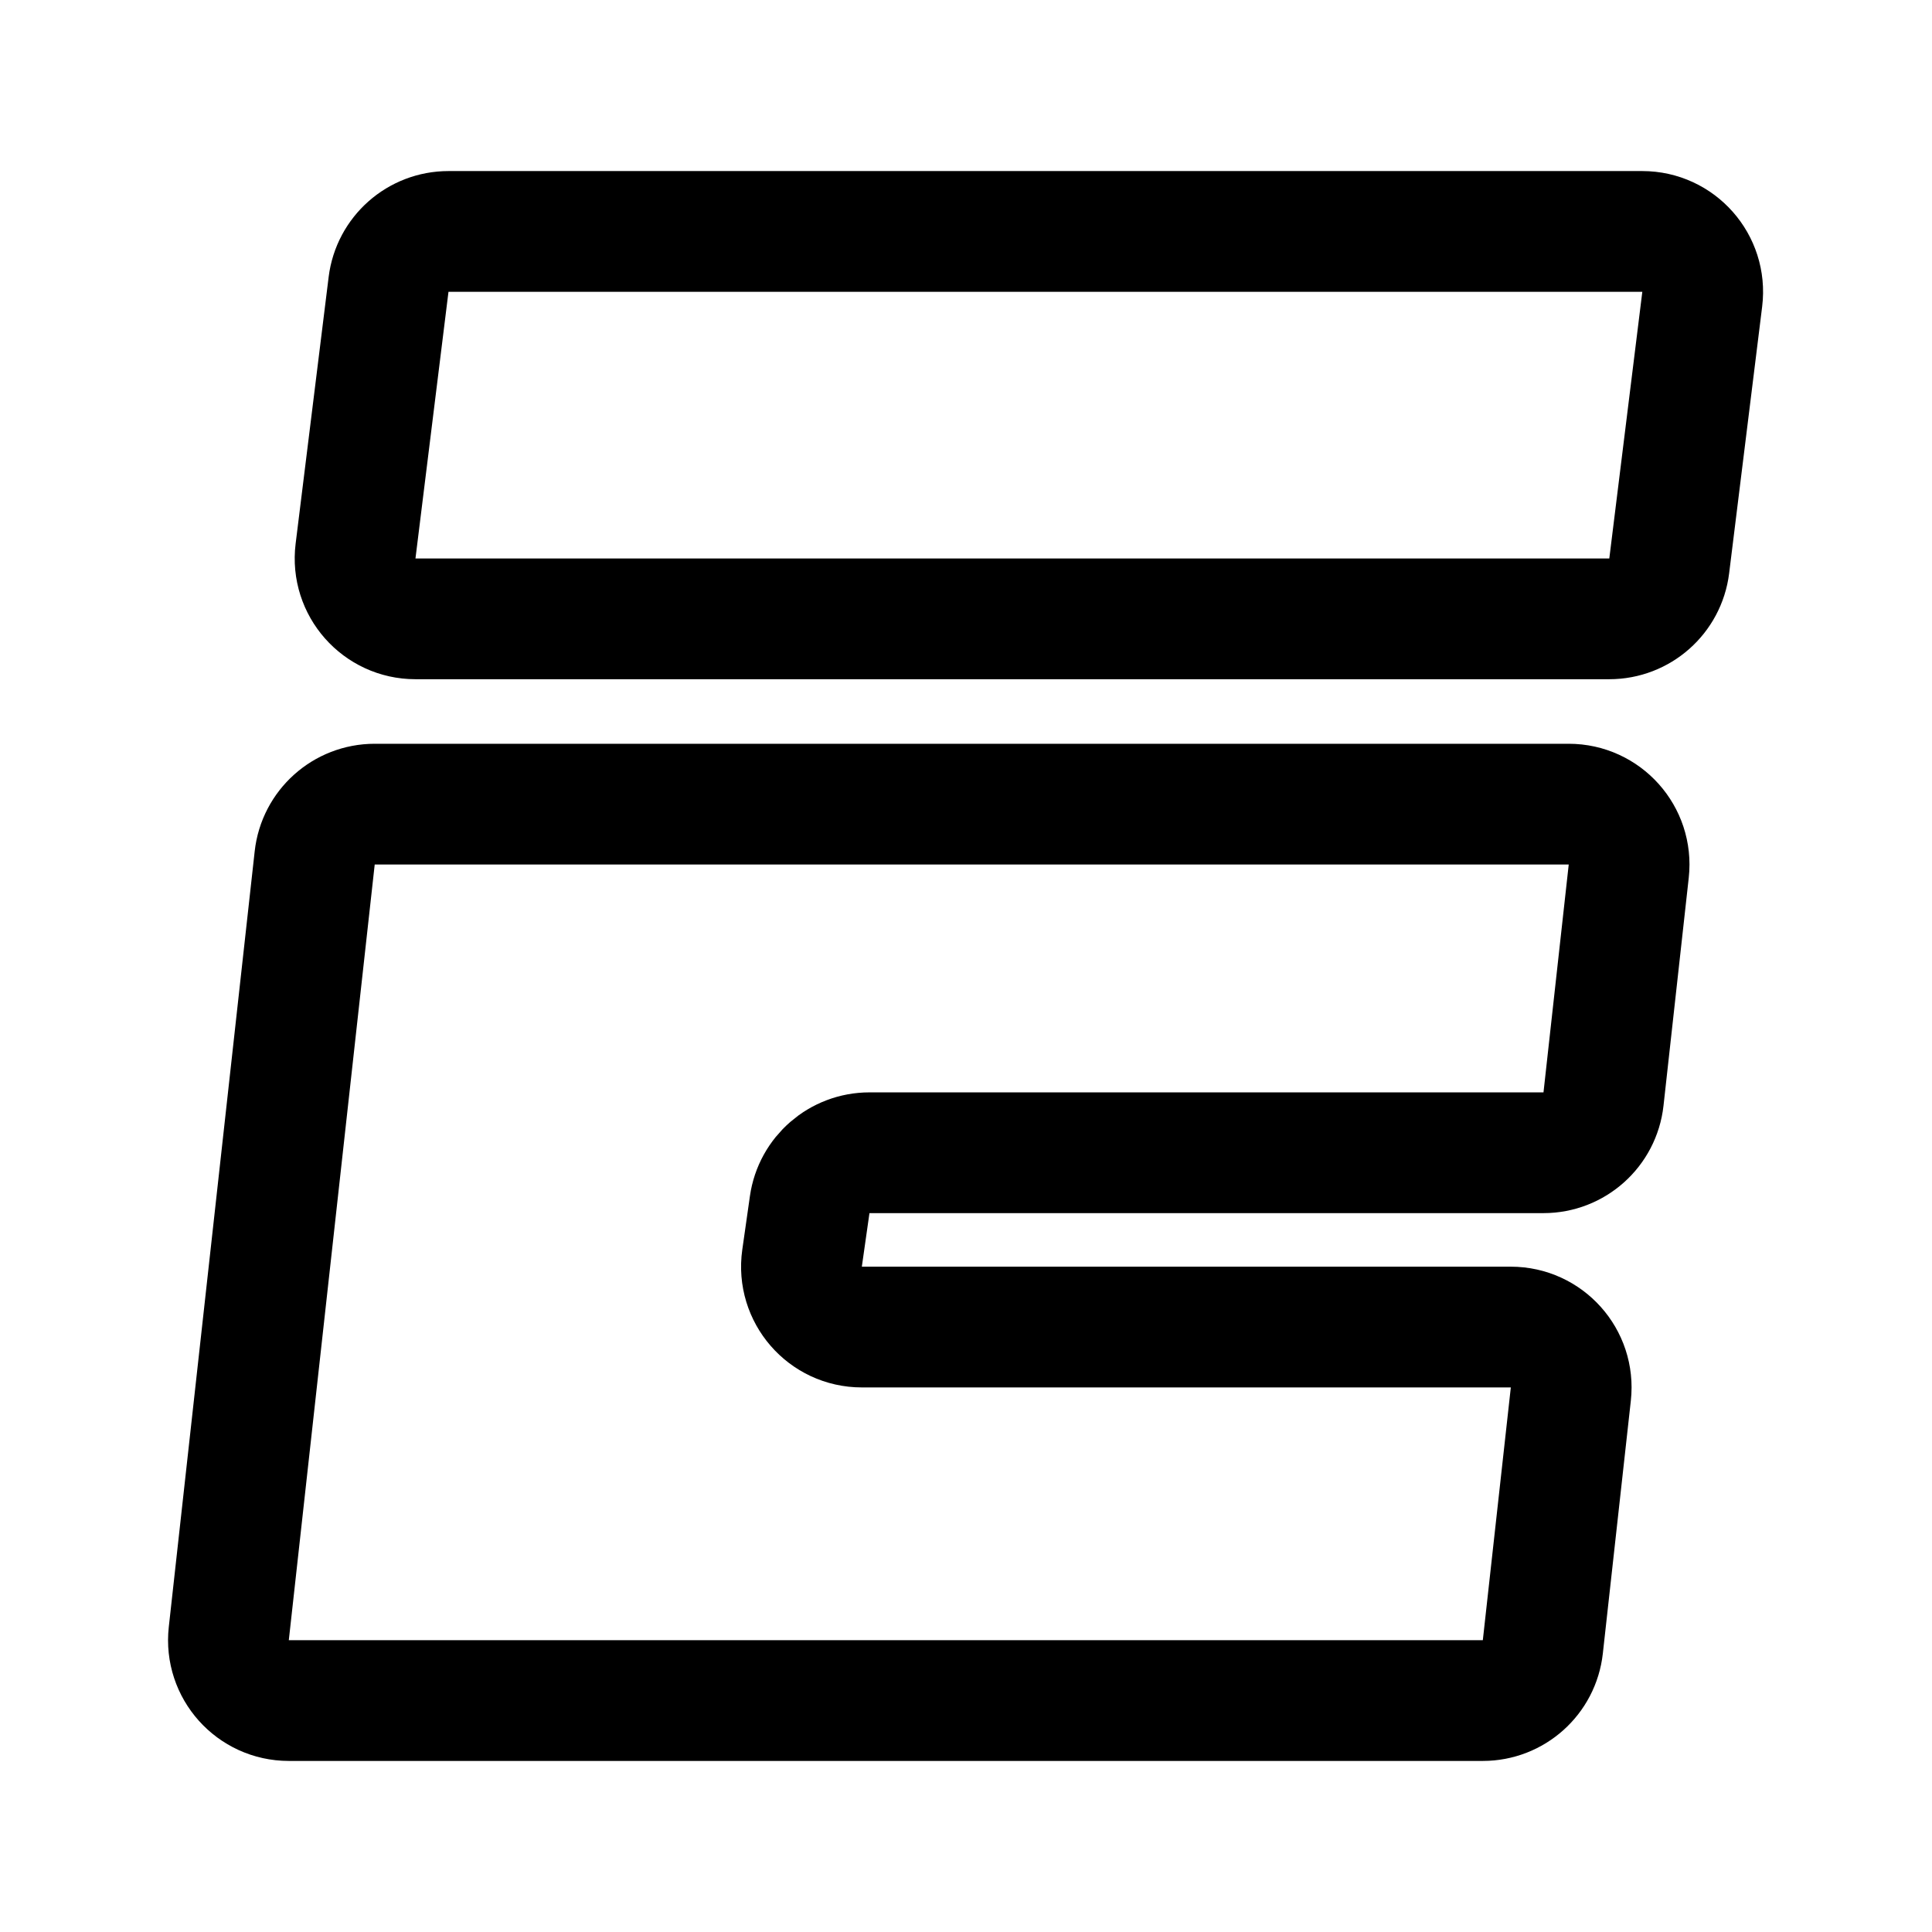
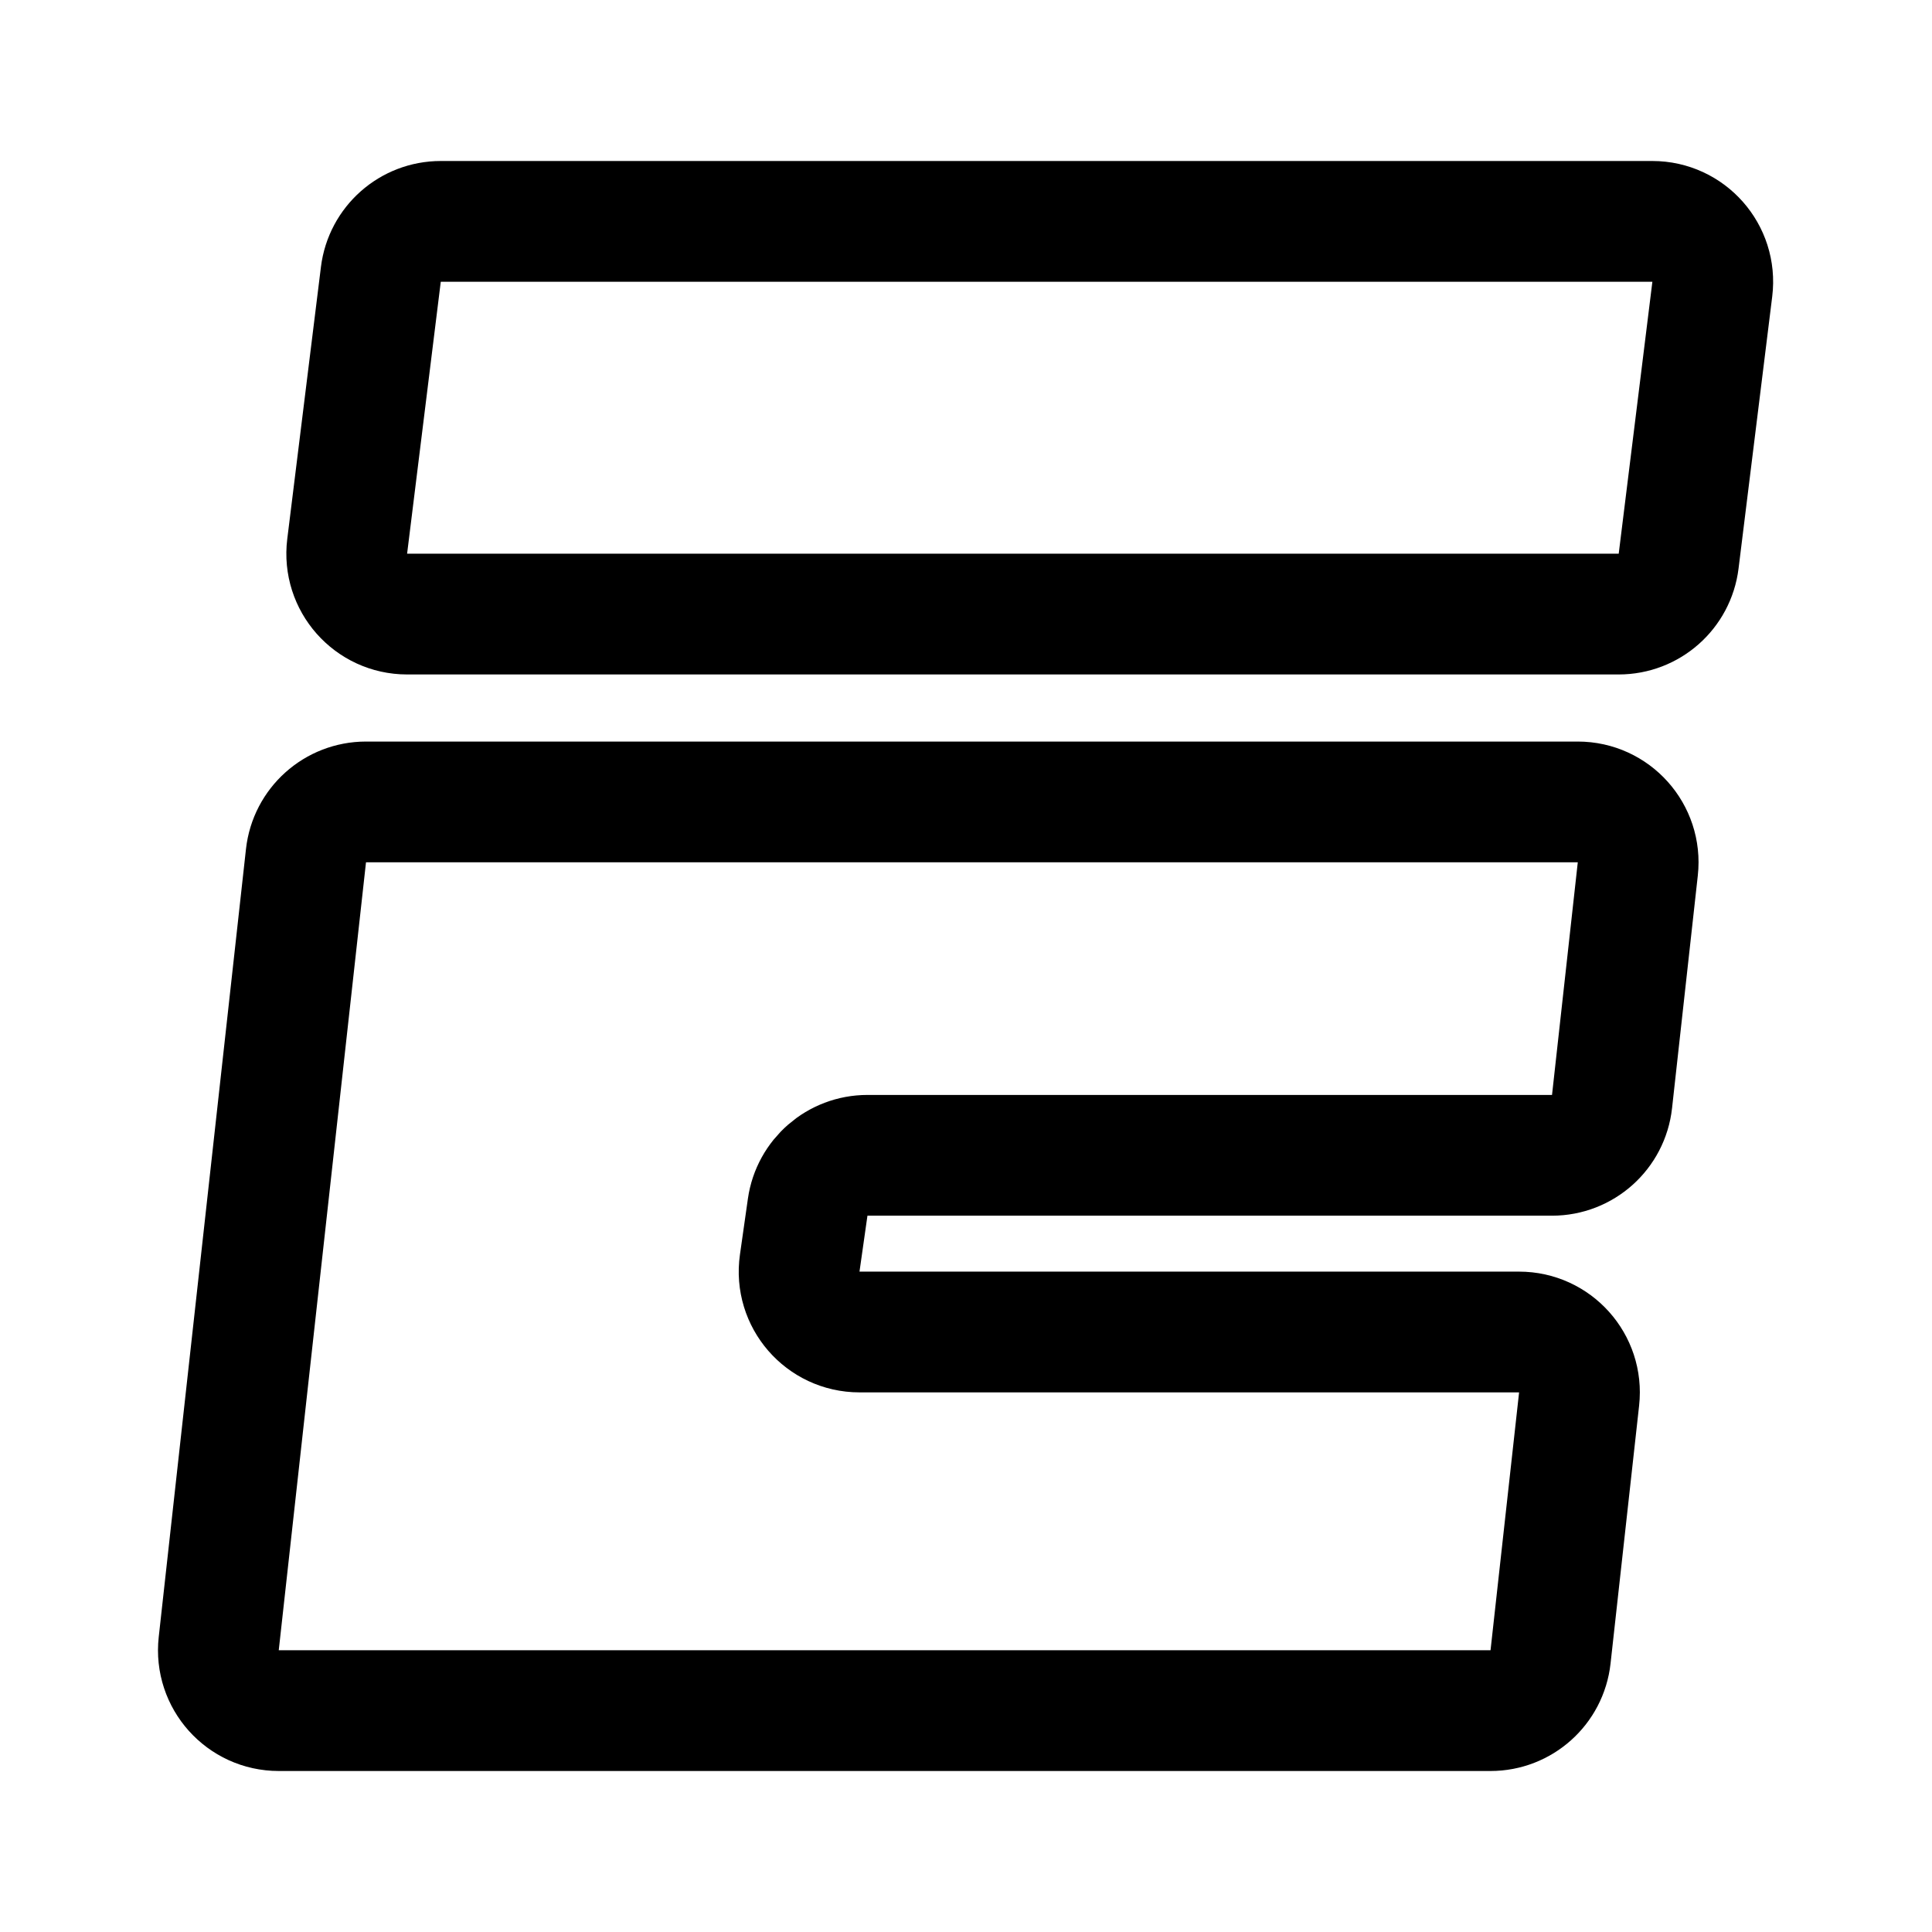
<svg xmlns="http://www.w3.org/2000/svg" width="192" height="192" viewBox="0 0 192 192" fill="none">
-   <path d="M31.275 85.255L22.738 162.34C22.344 165.893 25.126 169 28.701 169H147.361C150.419 169 152.988 166.7 153.325 163.66L156.107 138.542C156.5 134.988 153.718 131.881 150.143 131.881H85.648C81.998 131.881 79.194 128.649 79.708 125.035L80.466 119.713C80.887 116.756 83.419 114.559 86.406 114.559H153.391C156.449 114.559 159.018 112.259 159.354 109.22L161.862 86.576C162.256 83.022 159.474 79.915 155.899 79.915H37.239C34.181 79.915 31.612 82.215 31.275 85.255Z" stroke="black" stroke-width="12" />
-   <path d="M163.211 23H44.57C41.541 23 38.987 25.257 38.615 28.263L35.334 54.763C34.891 58.342 37.682 61.5 41.289 61.5H159.93C162.959 61.5 165.513 59.243 165.885 56.237L169.166 29.737C169.609 26.158 166.818 23 163.211 23Z" stroke="black" stroke-width="12" />
+   <path d="M30.409 85.034L21.738 163.34C21.344 166.893 24.126 170 27.701 170H148.128C151.186 170 153.755 167.7 154.091 164.66L156.929 139.033C157.323 135.48 154.541 132.373 150.966 132.373H85.415C81.765 132.373 78.96 129.141 79.475 125.527L80.266 119.968C80.687 117.011 83.219 114.814 86.206 114.814H154.239C157.297 114.814 159.866 112.513 160.202 109.474L162.762 86.355C163.156 82.802 160.374 79.695 156.799 79.695H36.372C33.314 79.695 30.745 81.995 30.409 85.034Z" stroke="black" stroke-width="12" />
+   <path d="M164.211 22H43.803C40.774 22 38.221 24.257 37.849 27.263L34.503 54.29C34.06 57.869 36.851 61.027 40.457 61.027H160.866C163.895 61.027 166.448 58.77 166.82 55.764L170.166 28.737C170.609 25.158 167.818 22 164.211 22Z" stroke="black" stroke-width="12" />
</svg>
